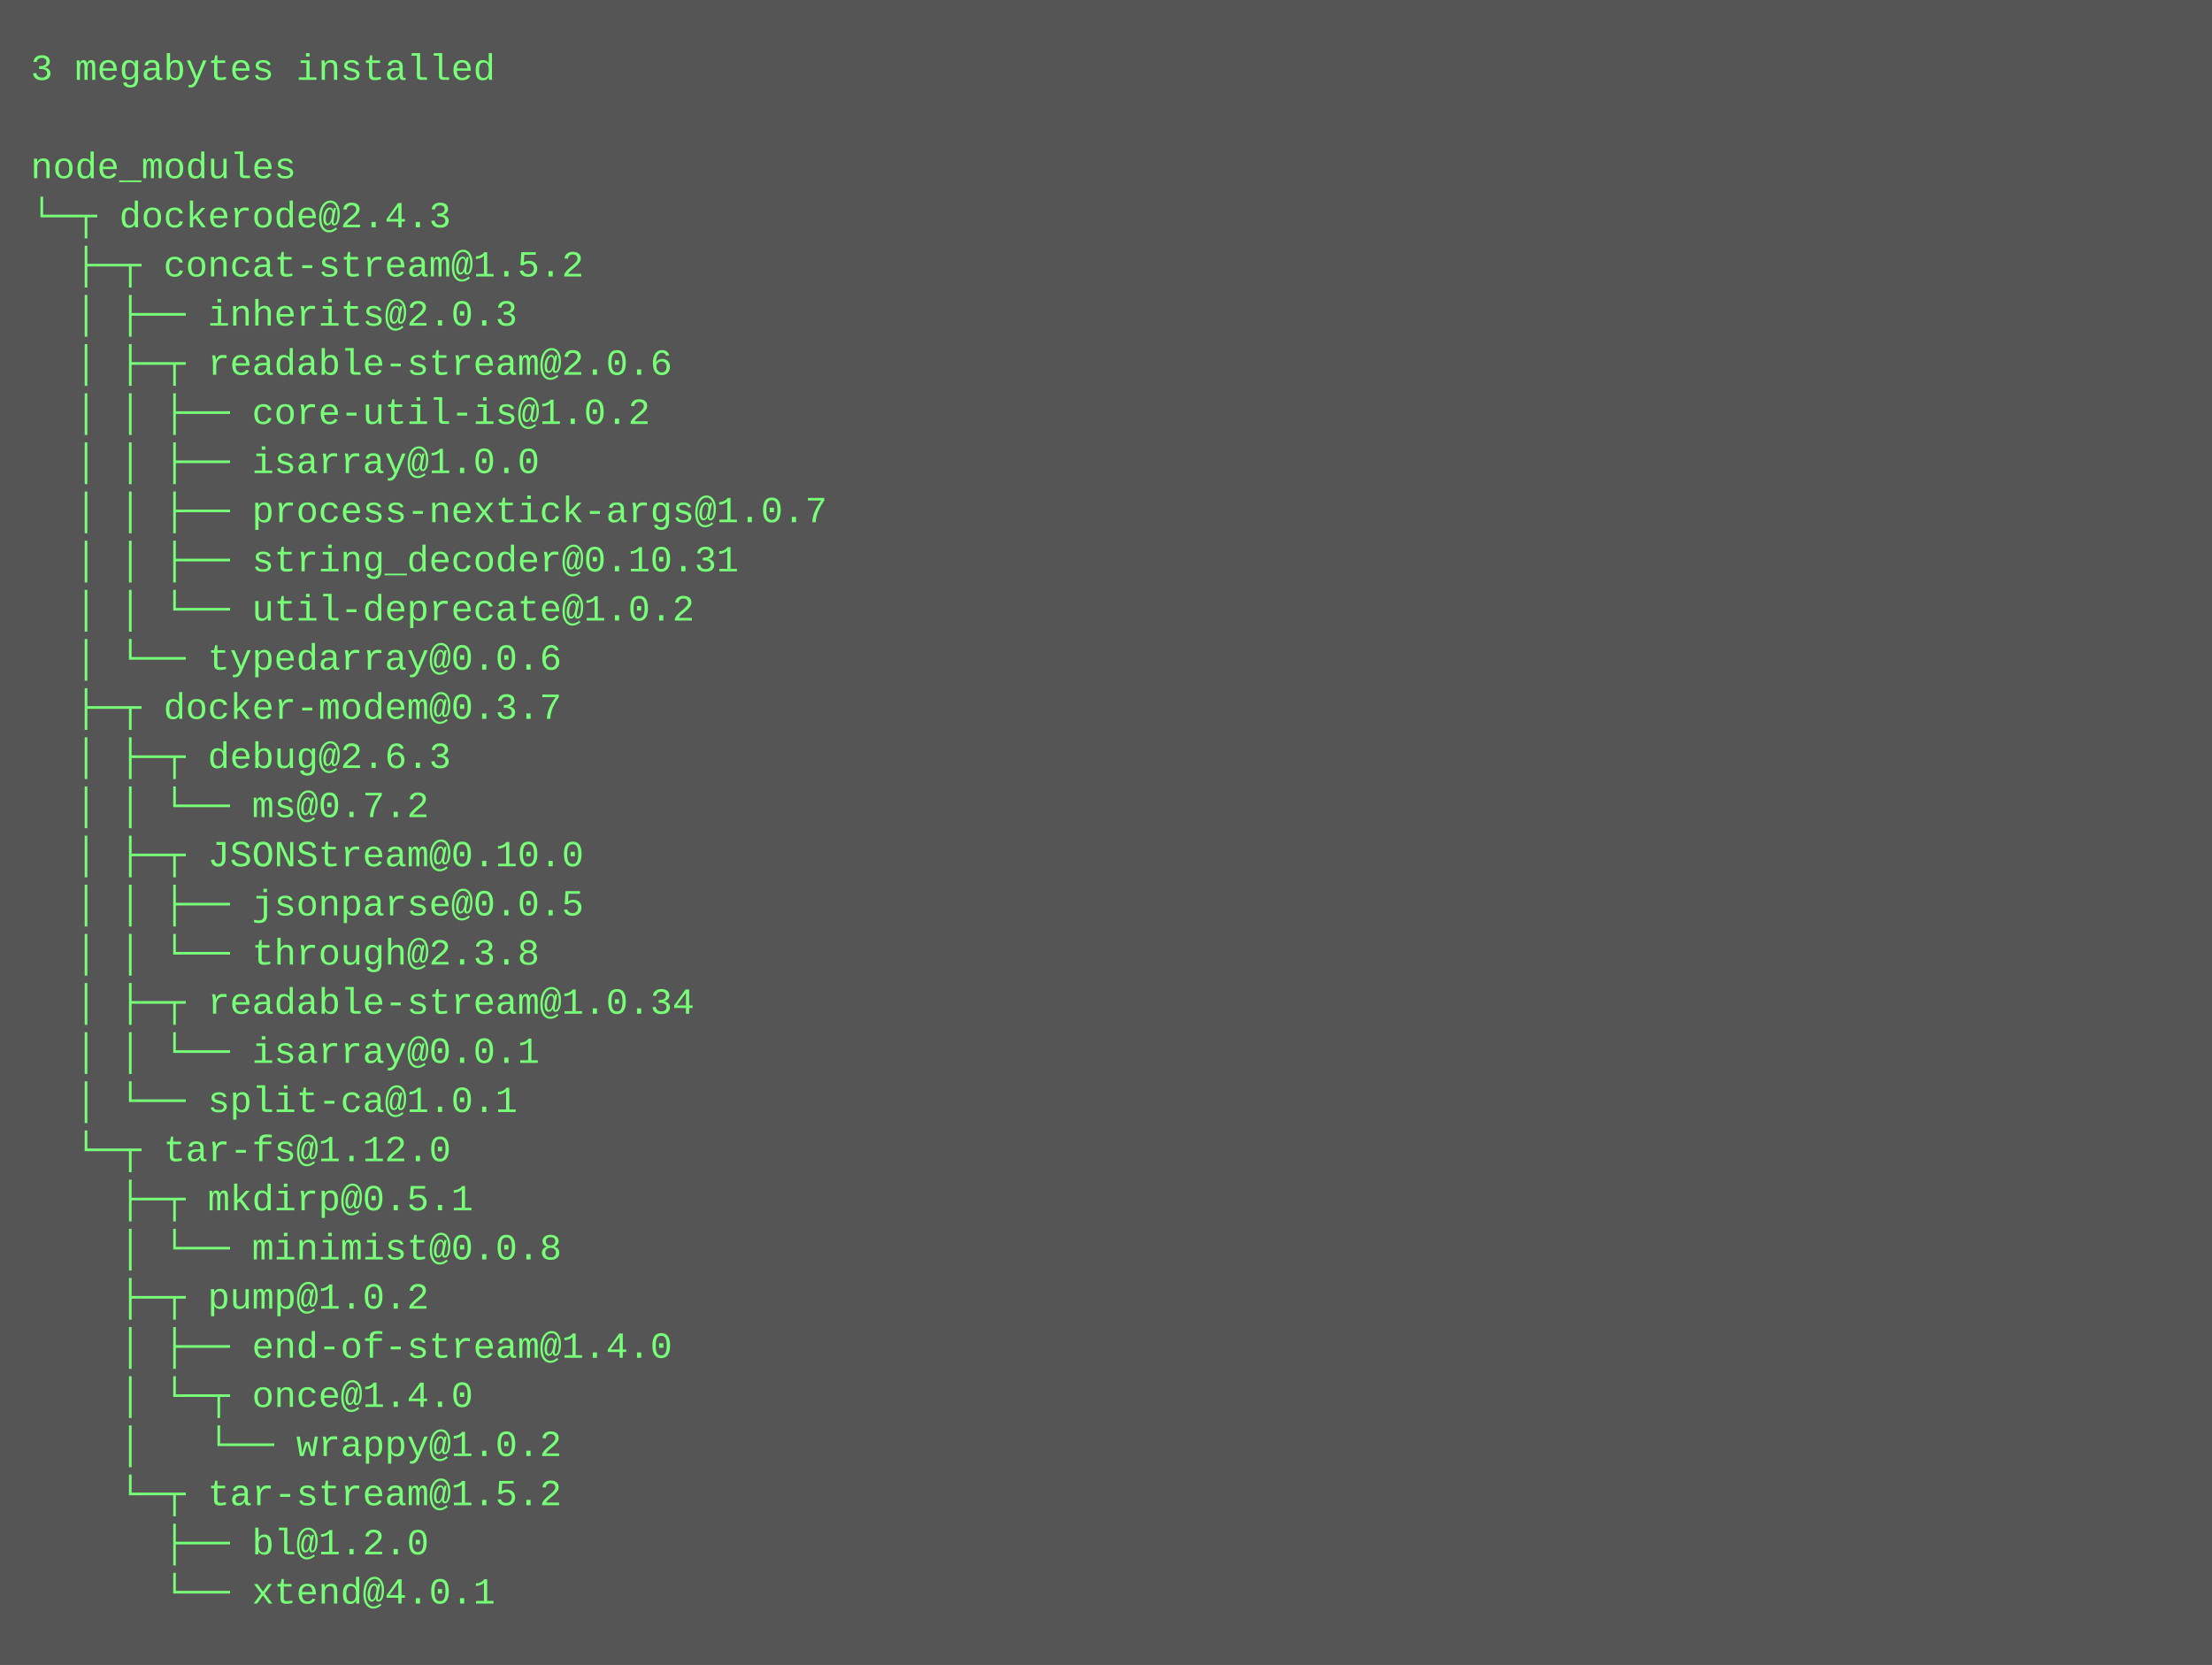
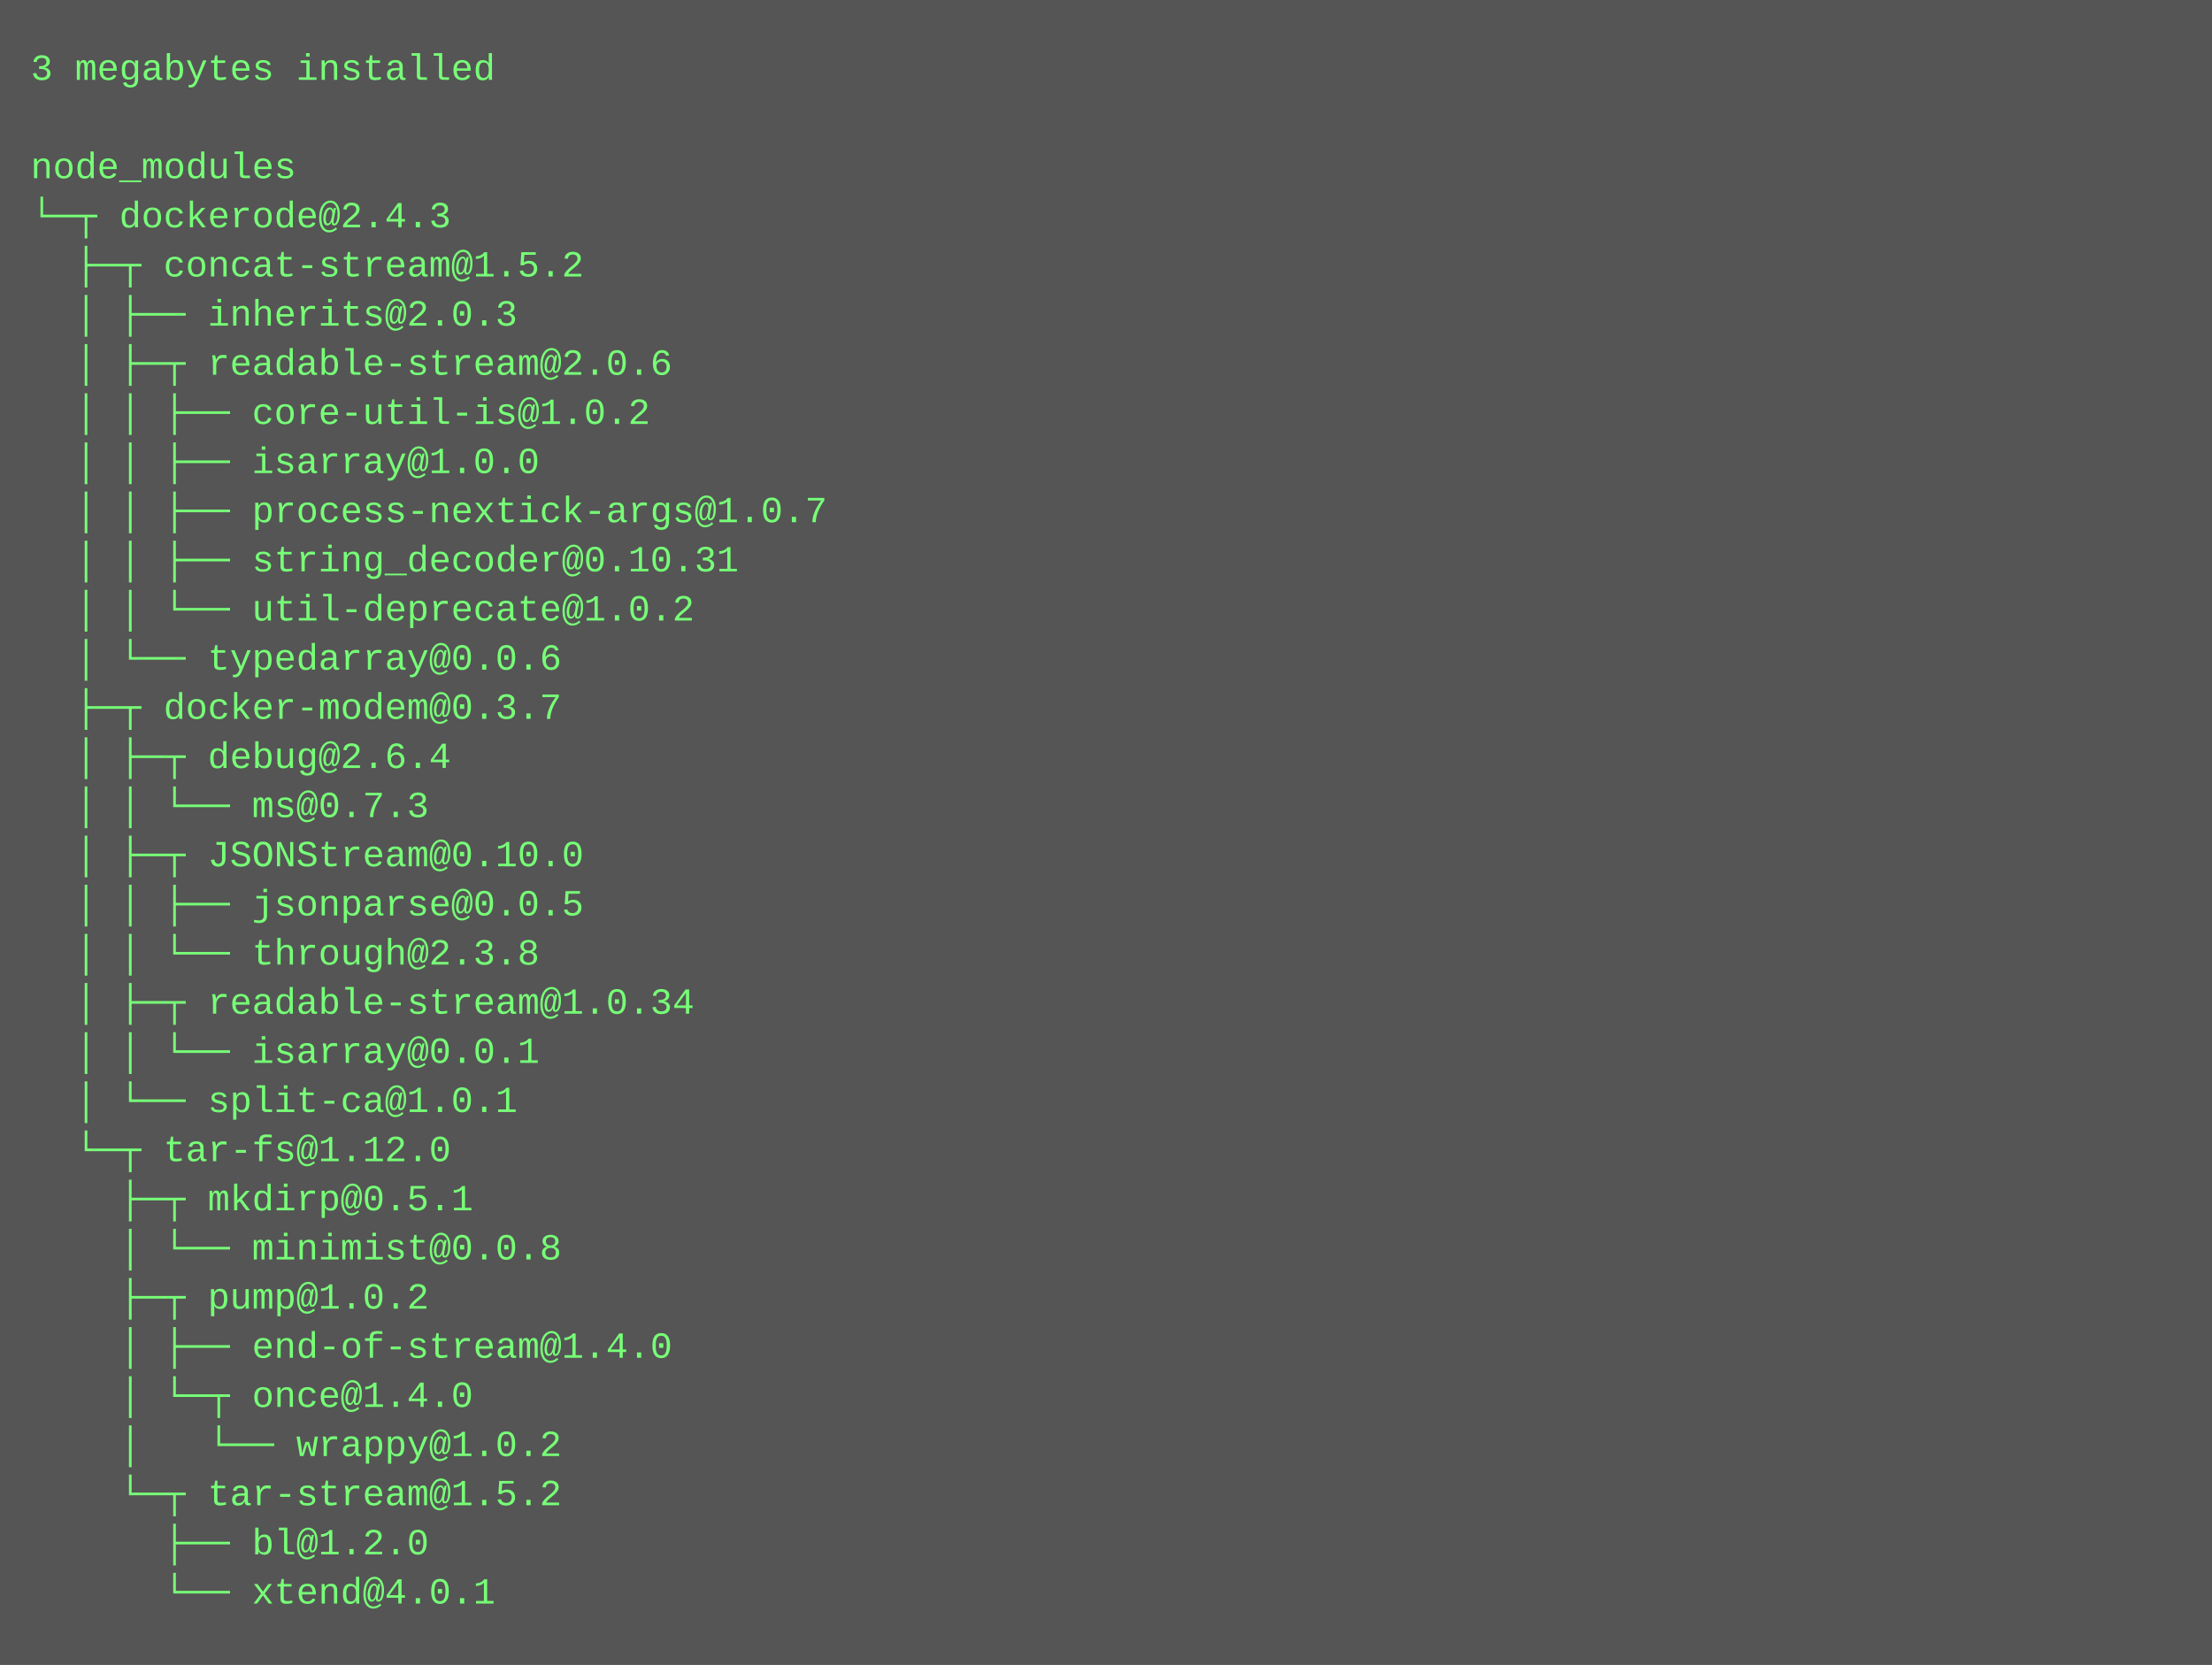
<svg xmlns="http://www.w3.org/2000/svg" height="542" width="720">
  <rect height="542" fill="#555" width="720" />
  <text fill="#7f7" font-family="Courier New" font-size="12" xml:space="preserve">
    <tspan x="10" y="26">3 megabytes installed</tspan>
    <tspan x="10" y="42" />
    <tspan x="10" y="58">node_modules</tspan>
    <tspan x="10" y="74">└─┬ dockerode@2.4.3 </tspan>
    <tspan x="10" y="90">  ├─┬ concat-stream@1.5.2 </tspan>
    <tspan x="10" y="106">  │ ├── inherits@2.0.3 </tspan>
    <tspan x="10" y="122">  │ ├─┬ readable-stream@2.0.6 </tspan>
    <tspan x="10" y="138">  │ │ ├── core-util-is@1.0.2 </tspan>
    <tspan x="10" y="154">  │ │ ├── isarray@1.0.0 </tspan>
    <tspan x="10" y="170">  │ │ ├── process-nextick-args@1.0.7 </tspan>
    <tspan x="10" y="186">  │ │ ├── string_decoder@0.10.31 </tspan>
    <tspan x="10" y="202">  │ │ └── util-deprecate@1.0.2 </tspan>
    <tspan x="10" y="218">  │ └── typedarray@0.0.6 </tspan>
    <tspan x="10" y="234">  ├─┬ docker-modem@0.3.7 </tspan>
-     <tspan x="10" y="250">  │ ├─┬ debug@2.6.3 </tspan>
-     <tspan x="10" y="266">  │ │ └── ms@0.7.2 </tspan>
+     <tspan x="10" y="250">  │ ├─┬ debug@2.6.4 </tspan>
+     <tspan x="10" y="266">  │ │ └── ms@0.7.3 </tspan>
    <tspan x="10" y="282">  │ ├─┬ JSONStream@0.10.0 </tspan>
    <tspan x="10" y="298">  │ │ ├── jsonparse@0.0.5 </tspan>
    <tspan x="10" y="314">  │ │ └── through@2.3.8 </tspan>
    <tspan x="10" y="330">  │ ├─┬ readable-stream@1.0.34 </tspan>
    <tspan x="10" y="346">  │ │ └── isarray@0.0.1 </tspan>
    <tspan x="10" y="362">  │ └── split-ca@1.0.1 </tspan>
    <tspan x="10" y="378">  └─┬ tar-fs@1.12.0 </tspan>
    <tspan x="10" y="394">    ├─┬ mkdirp@0.5.1 </tspan>
    <tspan x="10" y="410">    │ └── minimist@0.0.8 </tspan>
    <tspan x="10" y="426">    ├─┬ pump@1.0.2 </tspan>
    <tspan x="10" y="442">    │ ├── end-of-stream@1.4.0 </tspan>
    <tspan x="10" y="458">    │ └─┬ once@1.4.0 </tspan>
    <tspan x="10" y="474">    │   └── wrappy@1.0.2 </tspan>
    <tspan x="10" y="490">    └─┬ tar-stream@1.5.2 </tspan>
    <tspan x="10" y="506">      ├── bl@1.2.0 </tspan>
    <tspan x="10" y="522">      └── xtend@4.0.1</tspan>
  </text>
</svg>
